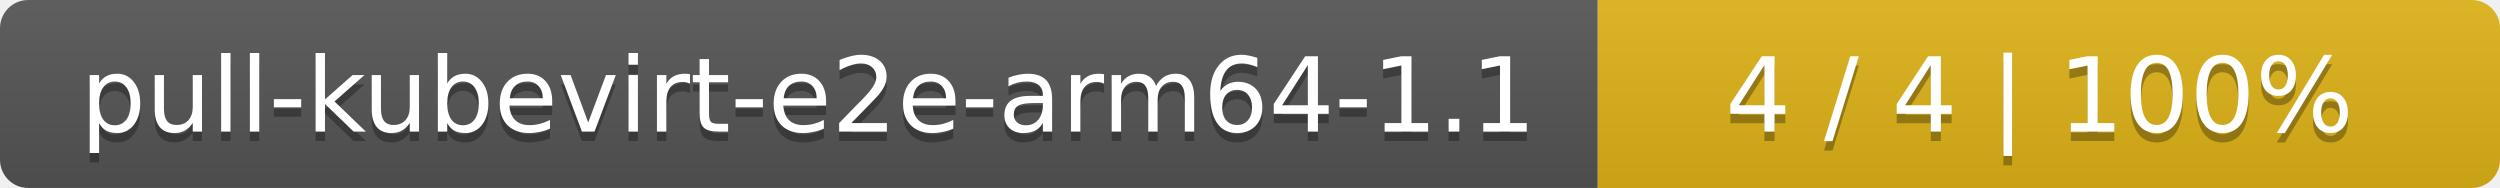
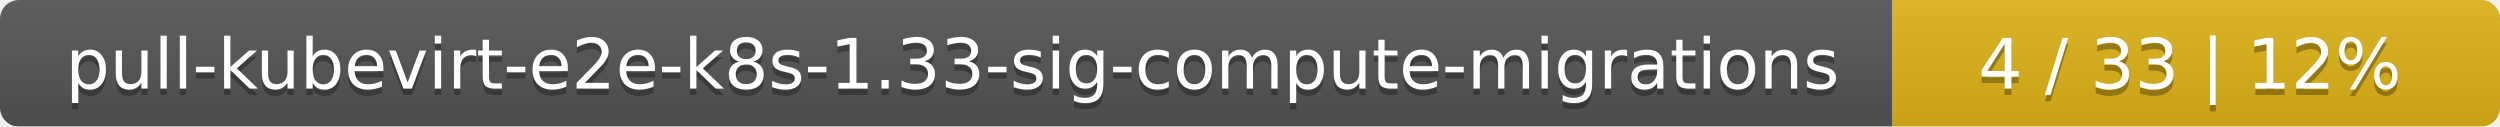
- <svg xmlns="http://www.w3.org/2000/svg" width="266" height="20">
+ <svg xmlns="http://www.w3.org/2000/svg" width="395" height="20">
  <linearGradient id="smooth" x2="0" y2="100%">
    <stop offset="0" stop-color="#bbb" stop-opacity=".1" />
    <stop offset="1" stop-opacity=".1" />
  </linearGradient>
  <mask id="round">
-     <rect width="266" height="20" rx="3" fill="#fff" />
+     <rect width="395" height="20" rx="3" fill="#fff" />
  </mask>
  <g mask="url(#round)">
-     <rect width="170" height="20" fill="#555" />
-     <rect x="170" width="96" height="20" fill="#dfb317" />
-     <rect width="266" height="20" fill="url(#smooth)" />
+     <rect width="299" height="20" fill="#555" />
+     <rect x="299" width="96" height="20" fill="#dfb317" />
+     <rect width="395" height="20" fill="url(#smooth)" />
  </g>
  <g fill="#fff" text-anchor="middle" font-family="DejaVu Sans,Verdana,Geneva,sans-serif" font-size="11">
-     <text x="86" y="15" fill="#010101" fill-opacity=".3">pull-kubevirt-e2e-arm64-1.1</text>
-     <text x="86" y="14">pull-kubevirt-e2e-arm64-1.1</text>
-     <text x="217" y="15" fill="#010101" fill-opacity=".3">4 / 4    |    100%</text>
-     <text x="217" y="14">4 / 4    |    100%</text>
+     <text x="150.5" y="15" fill="#010101" fill-opacity=".3">pull-kubevirt-e2e-k8s-1.33-sig-compute-migrations</text>
+     <text x="150.5" y="14">pull-kubevirt-e2e-k8s-1.33-sig-compute-migrations</text>
+     <text x="346" y="15" fill="#010101" fill-opacity=".3">4 / 33    |    12%</text>
+     <text x="346" y="14">4 / 33    |    12%</text>
  </g>
</svg>
